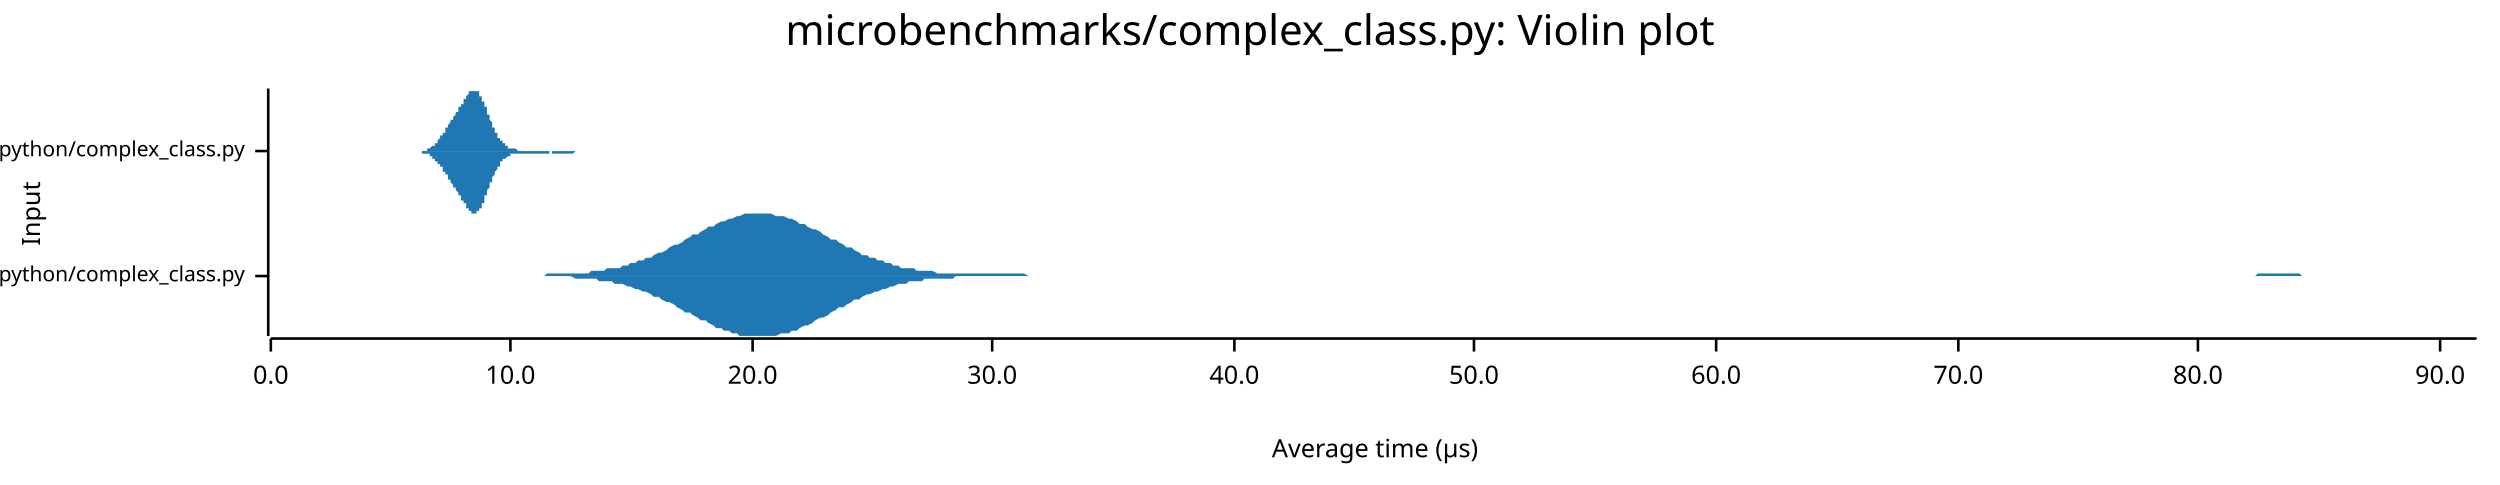
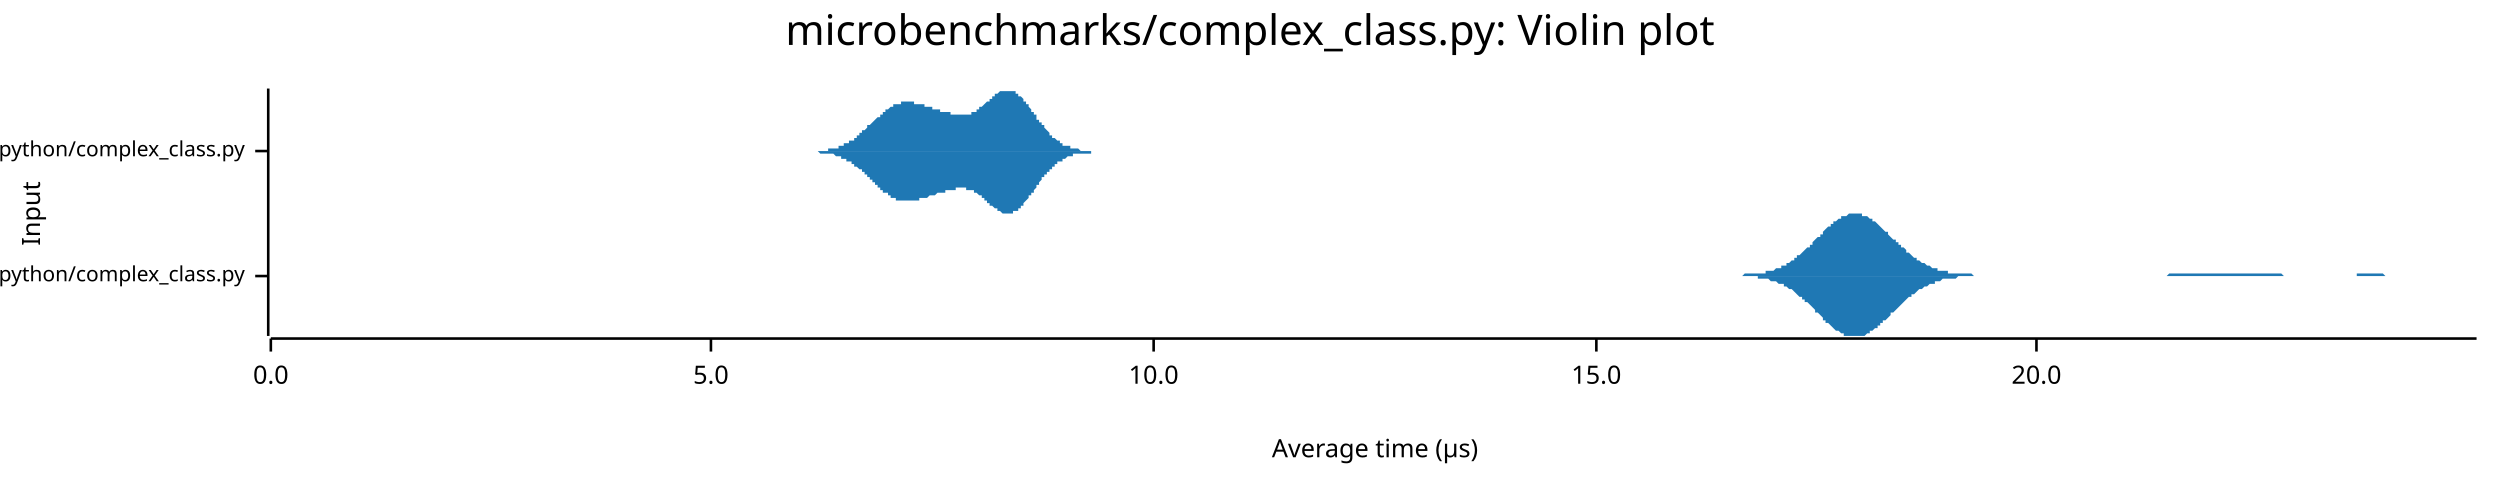
<svg xmlns="http://www.w3.org/2000/svg" width="960" height="186" viewBox="0 0 960 186">
  <text x="480" y="5" dy="0.76em" text-anchor="middle" font-family="sans-serif" font-size="16.129" opacity="1" fill="#000000">
microbenchmarks/complex_class.py: Violin plot
</text>
  <text x="8" y="82" dy="0.76em" text-anchor="middle" font-family="sans-serif" font-size="9.677" opacity="1" fill="#000000" transform="rotate(270, 8, 82)">
Input
</text>
  <text x="528" y="178" dy="-0.5ex" text-anchor="middle" font-family="sans-serif" font-size="9.677" opacity="1" fill="#000000">
Average time (µs)
</text>
  <polyline fill="none" opacity="1" stroke="#000000" stroke-width="1" points="103,34 103,129 " />
  <text x="94" y="106" dy="0.5ex" text-anchor="end" font-family="sans-serif" font-size="8.065" opacity="1" fill="#000000">
microbenchmarks/rustpython/complex_class.py
</text>
  <polyline fill="none" opacity="1" stroke="#000000" stroke-width="1" points="98,106 103,106 " />
  <text x="94" y="58" dy="0.5ex" text-anchor="end" font-family="sans-serif" font-size="8.065" opacity="1" fill="#000000">
microbenchmarks/cpython/complex_class.py
</text>
  <polyline fill="none" opacity="1" stroke="#000000" stroke-width="1" points="98,58 103,58 " />
  <polyline fill="none" opacity="1" stroke="#000000" stroke-width="1" points="104,130 951,130 " />
  <text x="104" y="140" dy="0.76em" text-anchor="middle" font-family="sans-serif" font-size="9.677" opacity="1" fill="#000000">
0.0
</text>
  <polyline fill="none" opacity="1" stroke="#000000" stroke-width="1" points="104,130 104,135 " />
-   <text x="196" y="140" dy="0.76em" text-anchor="middle" font-family="sans-serif" font-size="9.677" opacity="1" fill="#000000">
+   <text x="273" y="140" dy="0.76em" text-anchor="middle" font-family="sans-serif" font-size="9.677" opacity="1" fill="#000000">
+ 5.0
+ </text>
+   <polyline fill="none" opacity="1" stroke="#000000" stroke-width="1" points="273,130 273,135 " />
+   <text x="443" y="140" dy="0.76em" text-anchor="middle" font-family="sans-serif" font-size="9.677" opacity="1" fill="#000000">
10.0
</text>
-   <polyline fill="none" opacity="1" stroke="#000000" stroke-width="1" points="196,130 196,135 " />
-   <text x="289" y="140" dy="0.76em" text-anchor="middle" font-family="sans-serif" font-size="9.677" opacity="1" fill="#000000">
+   <polyline fill="none" opacity="1" stroke="#000000" stroke-width="1" points="443,130 443,135 " />
+   <text x="613" y="140" dy="0.76em" text-anchor="middle" font-family="sans-serif" font-size="9.677" opacity="1" fill="#000000">
+ 15.0
+ </text>
+   <polyline fill="none" opacity="1" stroke="#000000" stroke-width="1" points="613,130 613,135 " />
+   <text x="782" y="140" dy="0.76em" text-anchor="middle" font-family="sans-serif" font-size="9.677" opacity="1" fill="#000000">
20.0
</text>
-   <polyline fill="none" opacity="1" stroke="#000000" stroke-width="1" points="289,130 289,135 " />
-   <text x="381" y="140" dy="0.76em" text-anchor="middle" font-family="sans-serif" font-size="9.677" opacity="1" fill="#000000">
- 30.0
- </text>
-   <polyline fill="none" opacity="1" stroke="#000000" stroke-width="1" points="381,130 381,135 " />
-   <text x="474" y="140" dy="0.76em" text-anchor="middle" font-family="sans-serif" font-size="9.677" opacity="1" fill="#000000">
- 40.0
- </text>
-   <polyline fill="none" opacity="1" stroke="#000000" stroke-width="1" points="474,130 474,135 " />
-   <text x="566" y="140" dy="0.76em" text-anchor="middle" font-family="sans-serif" font-size="9.677" opacity="1" fill="#000000">
- 50.0
- </text>
-   <polyline fill="none" opacity="1" stroke="#000000" stroke-width="1" points="566,130 566,135 " />
-   <text x="659" y="140" dy="0.76em" text-anchor="middle" font-family="sans-serif" font-size="9.677" opacity="1" fill="#000000">
- 60.0
- </text>
-   <polyline fill="none" opacity="1" stroke="#000000" stroke-width="1" points="659,130 659,135 " />
-   <text x="752" y="140" dy="0.76em" text-anchor="middle" font-family="sans-serif" font-size="9.677" opacity="1" fill="#000000">
- 70.0
- </text>
-   <polyline fill="none" opacity="1" stroke="#000000" stroke-width="1" points="752,130 752,135 " />
-   <text x="844" y="140" dy="0.76em" text-anchor="middle" font-family="sans-serif" font-size="9.677" opacity="1" fill="#000000">
- 80.0
- </text>
-   <polyline fill="none" opacity="1" stroke="#000000" stroke-width="1" points="844,130 844,135 " />
-   <text x="937" y="140" dy="0.76em" text-anchor="middle" font-family="sans-serif" font-size="9.677" opacity="1" fill="#000000">
- 90.0
- </text>
-   <polyline fill="none" opacity="1" stroke="#000000" stroke-width="1" points="937,130 937,135 " />
-   <polygon opacity="1" fill="#1F78B4" points="197,106 198,106 200,106 201,106 203,106 204,106 206,106 207,106 209,106 210,105 212,105 213,105 215,105 216,105 218,105 219,105 221,105 222,105 224,105 226,105 227,104 229,104 230,104 232,104 233,103 235,103 236,103 238,103 239,102 241,102 242,101 244,101 245,100 247,100 248,99 250,99 251,98 253,97 254,97 256,96 257,95 259,94 260,94 262,93 263,92 265,91 266,90 268,90 269,89 271,88 272,87 274,87 275,86 277,85 278,85 280,84 281,84 283,83 284,83 286,82 287,82 289,82 290,82 292,82 293,82 295,82 296,82 298,83 300,83 301,83 303,84 304,84 306,85 307,86 309,86 310,87 312,88 313,88 315,89 316,90 318,91 319,92 321,92 322,93 324,94 325,95 327,95 328,96 330,97 331,98 333,98 334,99 336,99 337,100 339,100 340,101 342,101 343,102 345,102 346,103 348,103 349,103 351,103 352,104 354,104 355,104 357,104 358,104 360,105 361,105 363,105 364,105 366,105 367,105 369,105 371,105 372,105 374,105 375,105 377,105 378,105 380,105 381,105 383,105 384,105 386,105 387,105 389,105 390,105 392,105 393,105 395,106 396,106 398,106 399,106 401,106 402,106 404,106 405,106 407,106 408,106 410,106 411,106 413,106 414,106 416,106 417,106 419,106 420,106 422,106 423,106 425,106 426,106 428,106 429,106 431,106 432,106 434,106 435,106 437,106 438,106 440,106 441,106 443,106 445,106 446,106 448,106 449,106 451,106 452,106 454,106 455,106 457,106 458,106 460,106 461,106 463,106 464,106 466,106 467,106 469,106 470,106 472,106 473,106 475,106 476,106 478,106 479,106 481,106 482,106 484,106 485,106 487,106 488,106 490,106 491,106 493,106 494,106 496,106 497,106 499,106 500,106 502,106 503,106 505,106 506,106 508,106 509,106 511,106 512,106 514,106 516,106 517,106 519,106 520,106 522,106 523,106 525,106 526,106 528,106 529,106 531,106 532,106 534,106 535,106 537,106 538,106 540,106 541,106 543,106 544,106 546,106 547,106 549,106 550,106 552,106 553,106 555,106 556,106 558,106 559,106 561,106 562,106 564,106 565,106 567,106 568,106 570,106 571,106 573,106 574,106 576,106 577,106 579,106 580,106 582,106 583,106 585,106 586,106 588,106 590,106 591,106 593,106 594,106 596,106 597,106 599,106 600,106 602,106 603,106 605,106 606,106 608,106 609,106 611,106 612,106 614,106 615,106 617,106 618,106 620,106 621,106 623,106 624,106 626,106 627,106 629,106 630,106 632,106 633,106 635,106 636,106 638,106 639,106 641,106 642,106 644,106 645,106 647,106 648,106 650,106 651,106 653,106 654,106 656,106 657,106 659,106 661,106 662,106 664,106 665,106 667,106 668,106 670,106 671,106 673,106 674,106 676,106 677,106 679,106 680,106 682,106 683,106 685,106 686,106 688,106 689,106 691,106 692,106 694,106 695,106 697,106 698,106 700,106 701,106 703,106 704,106 706,106 707,106 709,106 710,106 712,106 713,106 715,106 716,106 718,106 719,106 721,106 722,106 724,106 725,106 727,106 728,106 730,106 731,106 733,106 735,106 736,106 738,106 739,106 741,106 742,106 744,106 745,106 747,106 748,106 750,106 751,106 753,106 754,106 756,106 757,106 759,106 760,106 762,106 763,106 765,106 766,106 768,106 769,106 771,106 772,106 774,106 775,106 777,106 778,106 780,106 781,106 783,106 784,106 786,106 787,106 789,106 790,106 792,106 793,106 795,106 796,106 798,106 799,106 801,106 802,106 804,106 806,106 807,106 809,106 810,106 812,106 813,106 815,106 816,106 818,106 819,106 821,106 822,106 824,106 825,106 827,106 828,106 830,106 831,106 833,106 834,106 836,106 837,106 839,106 840,106 842,106 843,106 845,106 846,106 848,106 849,106 851,106 852,106 854,106 855,106 857,106 858,106 860,106 861,106 863,106 864,106 866,106 867,105 869,105 870,105 872,105 873,105 875,105 876,105 878,105 880,105 881,105 883,105 884,106 886,106 887,106 889,106 890,106 892,106 893,106 895,106 896,106 898,106 899,106 901,106 902,106 904,106 905,106 907,106 908,106 910,106 911,106 913,106 914,106 916,106 917,106 919,106 920,106 922,106 923,106 925,106 926,106 928,106 929,106 931,106 932,106 934,106 935,106 937,106 938,106 940,106 941,106 943,106 944,106 946,106 947,106 949,106 951,106 951,106 197,106 " />
-   <polygon opacity="1" fill="#1F78B4" points="197,106 198,106 200,106 201,106 203,106 204,106 206,106 207,106 209,106 210,106 212,106 213,106 215,106 216,106 218,106 219,106 221,107 222,107 224,107 226,107 227,107 229,107 230,108 232,108 233,108 235,108 236,109 238,109 239,109 241,110 242,110 244,111 245,111 247,112 248,112 250,113 251,114 253,114 254,115 256,116 257,116 259,117 260,118 262,119 263,120 265,120 266,121 268,122 269,123 271,123 272,124 274,125 275,126 277,126 278,127 280,127 281,128 283,128 284,129 286,129 287,129 289,129 290,129 292,129 293,129 295,129 296,129 298,129 300,128 301,128 303,128 304,127 306,127 307,126 309,125 310,125 312,124 313,123 315,122 316,122 318,121 319,120 321,119 322,118 324,118 325,117 327,116 328,115 330,115 331,114 333,113 334,113 336,112 337,112 339,111 340,111 342,110 343,110 345,109 346,109 348,109 349,108 351,108 352,108 354,108 355,107 357,107 358,107 360,107 361,107 363,107 364,107 366,107 367,106 369,106 371,106 372,106 374,106 375,106 377,106 378,106 380,106 381,106 383,106 384,106 386,106 387,106 389,106 390,106 392,106 393,106 395,106 396,106 398,106 399,106 401,106 402,106 404,106 405,106 407,106 408,106 410,106 411,106 413,106 414,106 416,106 417,106 419,106 420,106 422,106 423,106 425,106 426,106 428,106 429,106 431,106 432,106 434,106 435,106 437,106 438,106 440,106 441,106 443,106 445,106 446,106 448,106 449,106 451,106 452,106 454,106 455,106 457,106 458,106 460,106 461,106 463,106 464,106 466,106 467,106 469,106 470,106 472,106 473,106 475,106 476,106 478,106 479,106 481,106 482,106 484,106 485,106 487,106 488,106 490,106 491,106 493,106 494,106 496,106 497,106 499,106 500,106 502,106 503,106 505,106 506,106 508,106 509,106 511,106 512,106 514,106 516,106 517,106 519,106 520,106 522,106 523,106 525,106 526,106 528,106 529,106 531,106 532,106 534,106 535,106 537,106 538,106 540,106 541,106 543,106 544,106 546,106 547,106 549,106 550,106 552,106 553,106 555,106 556,106 558,106 559,106 561,106 562,106 564,106 565,106 567,106 568,106 570,106 571,106 573,106 574,106 576,106 577,106 579,106 580,106 582,106 583,106 585,106 586,106 588,106 590,106 591,106 593,106 594,106 596,106 597,106 599,106 600,106 602,106 603,106 605,106 606,106 608,106 609,106 611,106 612,106 614,106 615,106 617,106 618,106 620,106 621,106 623,106 624,106 626,106 627,106 629,106 630,106 632,106 633,106 635,106 636,106 638,106 639,106 641,106 642,106 644,106 645,106 647,106 648,106 650,106 651,106 653,106 654,106 656,106 657,106 659,106 661,106 662,106 664,106 665,106 667,106 668,106 670,106 671,106 673,106 674,106 676,106 677,106 679,106 680,106 682,106 683,106 685,106 686,106 688,106 689,106 691,106 692,106 694,106 695,106 697,106 698,106 700,106 701,106 703,106 704,106 706,106 707,106 709,106 710,106 712,106 713,106 715,106 716,106 718,106 719,106 721,106 722,106 724,106 725,106 727,106 728,106 730,106 731,106 733,106 735,106 736,106 738,106 739,106 741,106 742,106 744,106 745,106 747,106 748,106 750,106 751,106 753,106 754,106 756,106 757,106 759,106 760,106 762,106 763,106 765,106 766,106 768,106 769,106 771,106 772,106 774,106 775,106 777,106 778,106 780,106 781,106 783,106 784,106 786,106 787,106 789,106 790,106 792,106 793,106 795,106 796,106 798,106 799,106 801,106 802,106 804,106 806,106 807,106 809,106 810,106 812,106 813,106 815,106 816,106 818,106 819,106 821,106 822,106 824,106 825,106 827,106 828,106 830,106 831,106 833,106 834,106 836,106 837,106 839,106 840,106 842,106 843,106 845,106 846,106 848,106 849,106 851,106 852,106 854,106 855,106 857,106 858,106 860,106 861,106 863,106 864,106 866,106 867,106 869,106 870,106 872,106 873,106 875,106 876,106 878,106 880,106 881,106 883,106 884,106 886,106 887,106 889,106 890,106 892,106 893,106 895,106 896,106 898,106 899,106 901,106 902,106 904,106 905,106 907,106 908,106 910,106 911,106 913,106 914,106 916,106 917,106 919,106 920,106 922,106 923,106 925,106 926,106 928,106 929,106 931,106 932,106 934,106 935,106 937,106 938,106 940,106 941,106 943,106 944,106 946,106 947,106 949,106 951,106 951,106 197,106 " />
-   <polygon opacity="1" fill="#1F78B4" points="157,58 157,58 158,58 158,58 158,58 158,58 158,58 158,58 158,58 159,58 159,58 159,58 159,58 159,58 159,58 159,58 160,58 160,58 160,58 160,58 160,58 160,58 160,58 160,58 161,58 161,58 161,58 161,58 161,58 161,58 161,58 162,58 162,58 162,58 162,58 162,58 162,58 162,58 163,58 163,58 163,58 163,58 163,58 163,58 163,58 164,58 164,58 164,57 164,57 164,57 164,57 164,57 164,57 165,57 165,57 165,57 165,57 165,57 165,57 165,57 166,56 166,56 166,56 166,56 166,56 166,56 166,56 167,56 167,56 167,55 167,55 167,55 167,55 167,55 168,55 168,55 168,54 168,54 168,54 168,54 168,54 168,54 169,53 169,53 169,53 169,53 169,53 169,52 169,52 170,52 170,52 170,52 170,51 170,51 170,51 170,51 171,51 171,50 171,50 171,50 171,50 171,50 171,49 172,49 172,49 172,49 172,49 172,48 172,48 172,48 172,48 173,47 173,47 173,47 173,47 173,47 173,46 173,46 174,46 174,46 174,46 174,45 174,45 174,45 174,45 175,44 175,44 175,44 175,44 175,44 175,43 175,43 176,43 176,43 176,42 176,42 176,42 176,42 176,42 176,41 177,41 177,41 177,41 177,40 177,40 177,40 177,40 178,40 178,39 178,39 178,39 178,39 178,38 178,38 179,38 179,38 179,38 179,37 179,37 179,37 179,37 179,37 180,36 180,36 180,36 180,36 180,36 180,36 180,35 181,35 181,35 181,35 181,35 181,35 181,35 181,35 182,35 182,35 182,35 182,35 182,34 182,35 182,35 183,35 183,35 183,35 183,35 183,35 183,35 183,35 183,35 184,35 184,36 184,36 184,36 184,36 184,36 184,37 185,37 185,37 185,37 185,38 185,38 185,38 185,39 186,39 186,39 186,40 186,40 186,40 186,41 186,41 187,41 187,42 187,42 187,42 187,43 187,43 187,44 187,44 188,44 188,45 188,45 188,45 188,46 188,46 188,46 189,47 189,47 189,47 189,48 189,48 189,48 189,49 190,49 190,49 190,50 190,50 190,50 190,51 190,51 191,51 191,51 191,52 191,52 191,52 191,52 191,52 191,53 192,53 192,53 192,53 192,54 192,54 192,54 192,54 193,54 193,54 193,55 193,55 193,55 193,55 193,55 194,55 194,55 194,56 194,56 194,56 194,56 194,56 195,56 195,56 195,56 195,56 195,56 195,57 195,57 195,57 196,57 196,57 196,57 196,57 196,57 196,57 196,57 197,57 197,57 197,57 197,57 197,57 197,57 197,57 198,57 198,57 198,57 198,57 198,57 198,57 198,57 199,58 199,58 199,58 199,58 199,58 199,58 199,58 199,58 200,58 200,58 200,58 200,58 200,58 200,58 200,58 201,58 201,58 201,58 201,58 201,58 201,58 201,58 202,58 202,58 202,58 202,58 202,58 202,58 202,58 203,58 203,58 203,58 203,58 203,58 203,58 203,58 203,58 204,58 204,58 204,58 204,58 204,58 204,58 204,58 205,58 205,58 205,58 205,58 205,58 205,58 205,58 206,58 206,58 206,58 206,58 206,58 206,58 206,58 207,58 207,58 207,58 207,58 207,58 207,58 207,58 207,58 208,58 208,58 208,58 208,58 208,58 208,58 208,58 209,58 209,58 209,58 209,58 209,58 209,58 209,58 210,58 210,58 210,58 210,58 210,58 210,58 210,58 211,58 211,58 211,58 211,58 211,58 211,58 211,58 211,58 212,58 212,58 212,58 212,58 212,58 212,58 212,58 213,58 213,58 213,58 213,58 213,58 213,58 213,58 214,58 214,58 214,58 214,58 214,58 214,58 214,58 215,58 215,58 215,58 215,58 215,58 215,58 215,58 215,58 216,58 216,58 216,58 216,58 216,58 216,58 216,58 217,58 217,58 217,58 217,58 217,58 217,58 217,58 218,58 218,58 218,58 218,58 218,58 218,58 218,58 218,58 219,58 219,58 219,58 219,58 219,58 219,58 219,58 220,58 220,58 220,58 220,58 220,58 220,58 220,58 221,58 221,58 221,58 221,58 221,58 221,58 221,58 222,58 222,58 222,58 222,58 222,58 222,58 222,58 222,58 223,58 223,58 223,58 223,58 223,58 223,58 223,58 224,58 224,58 224,58 224,58 224,58 224,58 224,58 225,58 225,58 225,58 225,58 225,58 225,58 225,58 226,58 226,58 226,58 226,58 226,58 226,58 157,58 " />
-   <polygon opacity="1" fill="#1F78B4" points="157,58 157,58 158,58 158,58 158,58 158,58 158,58 158,58 158,58 159,58 159,58 159,58 159,58 159,58 159,58 159,58 160,58 160,58 160,58 160,58 160,58 160,58 160,58 160,58 161,58 161,58 161,58 161,58 161,58 161,58 161,58 162,58 162,58 162,59 162,59 162,59 162,59 162,59 163,59 163,59 163,59 163,59 163,59 163,59 163,59 164,59 164,59 164,59 164,59 164,59 164,59 164,59 164,59 165,59 165,59 165,60 165,60 165,60 165,60 165,60 166,60 166,60 166,60 166,60 166,60 166,61 166,61 167,61 167,61 167,61 167,61 167,61 167,62 167,62 168,62 168,62 168,62 168,62 168,62 168,63 168,63 168,63 169,63 169,63 169,64 169,64 169,64 169,64 169,64 170,64 170,65 170,65 170,65 170,65 170,65 170,66 171,66 171,66 171,66 171,67 171,67 171,67 171,67 172,67 172,68 172,68 172,68 172,68 172,68 172,69 172,69 173,69 173,69 173,69 173,70 173,70 173,70 173,70 174,71 174,71 174,71 174,71 174,71 174,72 174,72 175,72 175,72 175,73 175,73 175,73 175,73 175,73 176,74 176,74 176,74 176,74 176,74 176,75 176,75 176,75 177,75 177,76 177,76 177,76 177,76 177,76 177,77 178,77 178,77 178,77 178,78 178,78 178,78 178,78 179,78 179,79 179,79 179,79 179,79 179,80 179,80 179,80 180,80 180,80 180,80 180,81 180,81 180,81 180,81 181,81 181,81 181,81 181,82 181,82 181,82 181,82 182,82 182,82 182,82 182,82 182,82 182,82 182,82 183,82 183,82 183,82 183,82 183,82 183,82 183,81 183,81 184,81 184,81 184,81 184,81 184,80 184,80 184,80 185,80 185,79 185,79 185,79 185,78 185,78 185,78 186,78 186,77 186,77 186,77 186,76 186,76 186,75 187,75 187,75 187,74 187,74 187,74 187,73 187,73 187,73 188,72 188,72 188,71 188,71 188,71 188,70 188,70 189,70 189,69 189,69 189,69 189,68 189,68 189,68 190,67 190,67 190,67 190,67 190,66 190,66 190,66 191,65 191,65 191,65 191,65 191,64 191,64 191,64 191,64 192,64 192,63 192,63 192,63 192,63 192,63 192,62 193,62 193,62 193,62 193,62 193,62 193,61 193,61 194,61 194,61 194,61 194,61 194,61 194,61 194,61 195,60 195,60 195,60 195,60 195,60 195,60 195,60 195,60 196,60 196,60 196,60 196,60 196,60 196,59 196,59 197,59 197,59 197,59 197,59 197,59 197,59 197,59 198,59 198,59 198,59 198,59 198,59 198,59 198,59 199,59 199,59 199,59 199,59 199,59 199,59 199,59 199,59 200,59 200,59 200,59 200,59 200,59 200,59 200,59 201,59 201,59 201,59 201,59 201,59 201,59 201,59 202,59 202,59 202,59 202,59 202,59 202,59 202,59 203,59 203,59 203,59 203,59 203,59 203,59 203,59 203,59 204,59 204,59 204,59 204,59 204,59 204,59 204,59 205,59 205,59 205,59 205,59 205,59 205,59 205,59 206,59 206,59 206,59 206,59 206,59 206,59 206,59 207,59 207,59 207,59 207,59 207,59 207,59 207,59 207,59 208,59 208,59 208,59 208,59 208,59 208,59 208,59 209,59 209,59 209,59 209,59 209,59 209,59 209,59 210,59 210,59 210,59 210,59 210,59 210,59 210,59 211,59 211,59 211,59 211,58 211,58 211,58 211,58 211,58 212,58 212,58 212,58 212,58 212,58 212,58 212,59 213,59 213,59 213,59 213,59 213,59 213,59 213,59 214,59 214,59 214,59 214,59 214,59 214,59 214,59 215,59 215,59 215,59 215,59 215,59 215,59 215,59 215,59 216,59 216,59 216,59 216,59 216,59 216,59 216,59 217,59 217,59 217,59 217,59 217,59 217,59 217,59 218,59 218,59 218,59 218,59 218,59 218,59 218,59 218,59 219,59 219,59 219,59 219,59 219,59 219,59 219,59 220,59 220,59 220,59 220,59 220,59 220,59 220,59 221,58 221,58 221,58 221,58 221,58 221,58 221,58 222,58 222,58 222,58 222,58 222,58 222,58 222,58 222,58 223,58 223,58 223,58 223,58 223,58 223,58 223,58 224,58 224,58 224,58 224,58 224,58 224,58 224,58 225,58 225,58 225,58 225,58 225,58 225,58 225,58 226,58 226,58 226,58 226,58 226,58 226,58 157,58 " />
+   <polyline fill="none" opacity="1" stroke="#000000" stroke-width="1" points="782,130 782,135 " />
+   <polygon opacity="1" fill="#1F78B4" points="662,106 662,106 663,106 663,106 664,106 664,106 665,106 666,106 666,106 667,106 667,106 668,106 668,106 669,106 670,105 670,105 671,105 671,105 672,105 673,105 673,105 674,105 674,105 675,105 675,105 676,105 677,105 677,105 678,105 678,104 679,104 679,104 680,104 681,104 681,104 682,103 682,103 683,103 684,103 684,102 685,102 685,102 686,102 686,101 687,101 688,100 688,100 689,100 689,99 690,99 690,98 691,98 692,97 692,97 693,96 693,96 694,95 695,95 695,94 696,94 696,93 697,92 697,92 698,91 699,91 699,90 700,90 700,89 701,88 701,88 702,87 703,87 703,86 704,86 704,85 705,85 706,84 706,84 707,84 707,83 708,83 708,83 709,83 710,82 710,82 711,82 711,82 712,82 712,82 713,82 714,82 714,82 715,82 715,83 716,83 717,83 717,83 718,84 718,84 719,84 719,85 720,85 721,86 721,86 722,87 722,87 723,88 723,88 724,89 725,89 725,90 726,91 726,91 727,92 728,92 728,93 729,93 729,94 730,94 730,95 731,95 732,96 732,97 733,97 733,97 734,98 734,98 735,99 736,99 736,100 737,100 737,100 738,101 739,101 739,101 740,102 740,102 741,102 741,102 742,103 743,103 743,103 744,103 744,104 745,104 745,104 746,104 747,104 747,104 748,104 748,105 749,105 750,105 750,105 751,105 751,105 752,105 752,105 753,105 754,105 754,105 755,105 755,105 756,105 756,105 757,105 758,106 758,106 759,106 759,106 760,106 761,106 761,106 762,106 762,106 763,106 763,106 764,106 765,106 765,106 766,106 766,106 767,106 767,106 768,106 769,106 769,106 770,106 770,106 771,106 772,106 772,106 773,106 773,106 774,106 774,106 775,106 776,106 776,106 777,106 777,106 778,106 778,106 779,106 780,106 780,106 781,106 781,106 782,106 783,106 783,106 784,106 784,106 785,106 785,106 786,106 787,106 787,106 788,106 788,106 789,106 789,106 790,106 791,106 791,106 792,106 792,106 793,106 794,106 794,106 795,106 795,106 796,106 796,106 797,106 798,106 798,106 799,106 799,106 800,106 801,106 801,106 802,106 802,106 803,106 803,106 804,106 805,106 805,106 806,106 806,106 807,106 807,106 808,106 809,106 809,106 810,106 810,106 811,106 812,106 812,106 813,106 813,106 814,106 814,106 815,106 816,106 816,106 817,106 817,106 818,106 818,106 819,106 820,106 820,106 821,106 821,106 822,106 823,106 823,106 824,106 824,106 825,106 825,106 826,106 827,106 827,106 828,106 828,106 829,106 829,106 830,106 831,106 831,106 832,106 832,106 833,105 834,105 834,105 835,105 835,105 836,105 836,105 837,105 838,105 838,105 839,105 839,105 840,105 840,105 841,105 842,105 842,105 843,105 843,105 844,105 845,105 845,105 846,105 846,105 847,105 847,105 848,105 849,105 849,105 850,105 850,105 851,105 851,105 852,105 853,105 853,105 854,105 854,105 855,105 856,105 856,105 857,105 857,105 858,105 858,105 859,105 860,105 860,105 861,105 861,105 862,105 862,105 863,105 864,105 864,105 865,105 865,105 866,105 867,105 867,105 868,105 868,105 869,105 869,105 870,105 871,105 871,105 872,105 872,105 873,105 873,105 874,105 875,105 875,105 876,105 876,105 877,106 878,106 878,106 879,106 879,106 880,106 880,106 881,106 882,106 882,106 883,106 883,106 884,106 884,106 885,106 886,106 886,106 887,106 887,106 888,106 889,106 889,106 890,106 890,106 891,106 891,106 892,106 893,106 893,106 894,106 894,106 895,106 895,106 896,106 897,106 897,106 898,106 898,106 899,106 900,106 900,106 901,106 901,106 902,106 902,106 903,106 904,106 904,106 905,106 905,105 906,105 906,105 907,105 908,105 908,105 909,105 909,105 910,105 911,105 911,105 912,105 912,105 913,105 913,105 914,105 915,105 915,105 916,106 916,106 917,106 917,106 918,106 919,106 919,106 920,106 920,106 921,106 922,106 922,106 923,106 923,106 924,106 924,106 925,106 926,106 926,106 927,106 927,106 928,106 928,106 929,106 930,106 930,106 931,106 931,106 932,106 933,106 933,106 934,106 934,106 935,106 935,106 936,106 937,106 937,106 938,106 938,106 939,106 939,106 940,106 941,106 941,106 942,106 942,106 943,106 944,106 944,106 945,106 945,106 946,106 946,106 947,106 948,106 948,106 949,106 949,106 950,106 951,106 951,106 662,106 " />
+   <polygon opacity="1" fill="#1F78B4" points="662,106 662,106 663,106 663,106 664,106 664,106 665,106 666,106 666,106 667,106 667,106 668,106 668,106 669,106 670,106 670,106 671,106 671,106 672,106 673,106 673,106 674,106 674,106 675,106 675,107 676,107 677,107 677,107 678,107 678,107 679,107 679,107 680,108 681,108 681,108 682,108 682,108 683,109 684,109 684,109 685,109 685,110 686,110 686,110 687,111 688,111 688,111 689,112 689,112 690,113 690,113 691,114 692,114 692,115 693,115 693,116 694,116 695,117 695,117 696,118 696,118 697,119 697,120 698,120 699,121 699,121 700,122 700,123 701,123 701,124 702,124 703,125 703,125 704,126 704,126 705,127 706,127 706,127 707,128 707,128 708,128 708,129 709,129 710,129 710,129 711,129 711,129 712,129 712,129 713,129 714,129 714,129 715,129 715,129 716,129 717,128 717,128 718,128 718,127 719,127 719,127 720,126 721,126 721,125 722,125 722,124 723,124 723,123 724,123 725,122 725,122 726,121 726,120 727,120 728,119 728,119 729,118 729,118 730,117 730,117 731,116 732,115 732,115 733,114 733,114 734,114 734,113 735,113 736,112 736,112 737,111 737,111 738,111 739,110 739,110 740,110 740,110 741,109 741,109 742,109 743,109 743,108 744,108 744,108 745,108 745,108 746,107 747,107 747,107 748,107 748,107 749,107 750,107 750,107 751,107 751,107 752,106 752,106 753,106 754,106 754,106 755,106 755,106 756,106 756,106 757,106 758,106 758,106 759,106 759,106 760,106 761,106 761,106 762,106 762,106 763,106 763,106 764,106 765,106 765,106 766,106 766,106 767,106 767,106 768,106 769,106 769,106 770,106 770,106 771,106 772,106 772,106 773,106 773,106 774,106 774,106 775,106 776,106 776,106 777,106 777,106 778,106 778,106 779,106 780,106 780,106 781,106 781,106 782,106 783,106 783,106 784,106 784,106 785,106 785,106 786,106 787,106 787,106 788,106 788,106 789,106 789,106 790,106 791,106 791,106 792,106 792,106 793,106 794,106 794,106 795,106 795,106 796,106 796,106 797,106 798,106 798,106 799,106 799,106 800,106 801,106 801,106 802,106 802,106 803,106 803,106 804,106 805,106 805,106 806,106 806,106 807,106 807,106 808,106 809,106 809,106 810,106 810,106 811,106 812,106 812,106 813,106 813,106 814,106 814,106 815,106 816,106 816,106 817,106 817,106 818,106 818,106 819,106 820,106 820,106 821,106 821,106 822,106 823,106 823,106 824,106 824,106 825,106 825,106 826,106 827,106 827,106 828,106 828,106 829,106 829,106 830,106 831,106 831,106 832,106 832,106 833,106 834,106 834,106 835,106 835,106 836,106 836,106 837,106 838,106 838,106 839,106 839,106 840,106 840,106 841,106 842,106 842,106 843,106 843,106 844,106 845,106 845,106 846,106 846,106 847,106 847,106 848,106 849,106 849,106 850,106 850,106 851,106 851,106 852,106 853,106 853,106 854,106 854,106 855,106 856,106 856,106 857,106 857,106 858,106 858,106 859,106 860,106 860,106 861,106 861,106 862,106 862,106 863,106 864,106 864,106 865,106 865,106 866,106 867,106 867,106 868,106 868,106 869,106 869,106 870,106 871,106 871,106 872,106 872,106 873,106 873,106 874,106 875,106 875,106 876,106 876,106 877,106 878,106 878,106 879,106 879,106 880,106 880,106 881,106 882,106 882,106 883,106 883,106 884,106 884,106 885,106 886,106 886,106 887,106 887,106 888,106 889,106 889,106 890,106 890,106 891,106 891,106 892,106 893,106 893,106 894,106 894,106 895,106 895,106 896,106 897,106 897,106 898,106 898,106 899,106 900,106 900,106 901,106 901,106 902,106 902,106 903,106 904,106 904,106 905,106 905,106 906,106 906,106 907,106 908,106 908,106 909,106 909,106 910,106 911,106 911,106 912,106 912,106 913,106 913,106 914,106 915,106 915,106 916,106 916,106 917,106 917,106 918,106 919,106 919,106 920,106 920,106 921,106 922,106 922,106 923,106 923,106 924,106 924,106 925,106 926,106 926,106 927,106 927,106 928,106 928,106 929,106 930,106 930,106 931,106 931,106 932,106 933,106 933,106 934,106 934,106 935,106 935,106 936,106 937,106 937,106 938,106 938,106 939,106 939,106 940,106 941,106 941,106 942,106 942,106 943,106 944,106 944,106 945,106 945,106 946,106 946,106 947,106 948,106 948,106 949,106 949,106 950,106 951,106 951,106 662,106 " />
+   <polygon opacity="1" fill="#1F78B4" points="309,58 309,58 309,58 310,58 310,58 310,58 310,58 311,58 311,58 311,58 311,58 312,58 312,58 312,58 312,58 313,58 313,58 313,58 313,58 313,58 314,58 314,58 314,58 314,58 315,58 315,58 315,58 315,58 316,58 316,58 316,58 316,58 317,58 317,58 317,58 317,58 318,58 318,58 318,58 318,58 318,57 319,57 319,57 319,57 319,57 320,57 320,57 320,57 320,57 321,57 321,57 321,57 321,57 322,57 322,57 322,56 322,56 323,56 323,56 323,56 323,56 323,56 324,56 324,56 324,56 324,55 325,55 325,55 325,55 325,55 326,55 326,55 326,54 326,54 327,54 327,54 327,54 327,54 328,54 328,53 328,53 328,53 328,53 329,53 329,52 329,52 329,52 330,52 330,52 330,51 330,51 331,51 331,51 331,51 331,50 332,50 332,50 332,50 332,50 333,49 333,49 333,49 333,49 333,48 334,48 334,48 334,48 334,48 335,47 335,47 335,47 335,47 336,46 336,46 336,46 336,46 337,45 337,45 337,45 337,45 338,45 338,44 338,44 338,44 338,44 339,44 339,43 339,43 339,43 340,43 340,43 340,42 340,42 341,42 341,42 341,42 341,42 342,41 342,41 342,41 342,41 343,41 343,41 343,41 343,40 343,40 344,40 344,40 344,40 344,40 345,40 345,40 345,40 345,40 346,40 346,40 346,39 346,39 347,39 347,39 347,39 347,39 348,39 348,39 348,39 348,39 348,39 349,39 349,39 349,39 349,39 350,39 350,39 350,39 350,39 351,39 351,39 351,39 351,40 352,40 352,40 352,40 352,40 353,40 353,40 353,40 353,40 353,40 354,40 354,40 354,40 354,40 355,40 355,40 355,41 355,41 356,41 356,41 356,41 356,41 357,41 357,41 357,41 357,41 358,41 358,41 358,41 358,42 358,42 359,42 359,42 359,42 359,42 360,42 360,42 360,42 360,42 361,42 361,42 361,42 361,43 362,43 362,43 362,43 362,43 363,43 363,43 363,43 363,43 363,43 364,43 364,43 364,43 364,43 365,43 365,44 365,44 365,44 366,44 366,44 366,44 366,44 367,44 367,44 367,44 367,44 368,44 368,44 368,44 368,44 368,44 369,44 369,44 369,44 369,44 370,44 370,44 370,44 370,44 371,44 371,44 371,44 371,44 372,44 372,44 372,44 372,44 373,44 373,44 373,43 373,43 373,43 374,43 374,43 374,43 374,43 375,43 375,42 375,42 375,42 376,42 376,42 376,42 376,41 377,41 377,41 377,41 377,41 378,40 378,40 378,40 378,40 378,40 379,39 379,39 379,39 379,39 380,39 380,38 380,38 380,38 381,38 381,38 381,37 381,37 382,37 382,37 382,37 382,36 383,36 383,36 383,36 383,36 383,36 384,35 384,35 384,35 384,35 385,35 385,35 385,35 385,35 386,35 386,35 386,35 386,35 387,35 387,34 387,35 387,35 388,35 388,35 388,35 388,35 388,35 389,35 389,35 389,35 389,35 390,35 390,35 390,36 390,36 391,36 391,36 391,36 391,37 392,37 392,37 392,37 392,37 393,38 393,38 393,38 393,39 393,39 394,39 394,39 394,40 394,40 395,40 395,41 395,41 395,41 396,42 396,42 396,42 396,43 397,43 397,43 397,44 397,44 398,44 398,45 398,45 398,45 398,46 399,46 399,46 399,47 399,47 400,47 400,48 400,48 400,48 401,48 401,49 401,49 401,49 402,50 402,50 402,50 402,50 403,51 403,51 403,51 403,51 403,52 404,52 404,52 404,52 404,53 405,53 405,53 405,53 405,53 406,54 406,54 406,54 406,54 407,54 407,55 407,55 407,55 408,55 408,55 408,55 408,55 408,56 409,56 409,56 409,56 409,56 410,56 410,56 410,56 410,56 411,56 411,57 411,57 411,57 412,57 412,57 412,57 412,57 413,57 413,57 413,57 413,57 413,57 414,57 414,57 414,57 414,57 415,58 415,58 415,58 415,58 416,58 416,58 416,58 416,58 417,58 417,58 417,58 417,58 418,58 418,58 418,58 418,58 418,58 419,58 419,58 419,58 419,58 420,58 420,58 420,58 420,58 421,58 421,58 421,58 421,58 422,58 422,58 422,58 422,58 423,58 423,58 423,58 423,58 423,58 424,58 424,58 424,58 424,58 425,58 425,58 425,58 425,58 426,58 426,58 426,58 426,58 427,58 427,58 427,58 427,58 428,58 428,58 428,58 309,58 " />
+   <polygon opacity="1" fill="#1F78B4" points="309,58 309,58 309,58 310,58 310,58 310,58 310,58 311,58 311,58 311,58 311,58 312,58 312,58 312,58 312,58 313,58 313,58 313,58 313,58 313,58 314,58 314,58 314,58 314,58 315,59 315,59 315,59 315,59 316,59 316,59 316,59 316,59 317,59 317,59 317,59 317,59 318,59 318,59 318,59 318,59 318,59 319,59 319,59 319,59 319,59 320,59 320,59 320,59 320,59 321,60 321,60 321,60 321,60 322,60 322,60 322,60 322,60 323,60 323,60 323,60 323,60 323,61 324,61 324,61 324,61 324,61 325,61 325,61 325,61 325,62 326,62 326,62 326,62 326,62 327,62 327,62 327,63 327,63 328,63 328,63 328,63 328,63 328,64 329,64 329,64 329,64 329,64 330,65 330,65 330,65 330,65 331,65 331,66 331,66 331,66 332,66 332,67 332,67 332,67 333,67 333,67 333,68 333,68 333,68 334,68 334,69 334,69 334,69 335,69 335,69 335,70 335,70 336,70 336,70 336,71 336,71 337,71 337,71 337,71 337,72 338,72 338,72 338,72 338,73 338,73 339,73 339,73 339,73 339,74 340,74 340,74 340,74 340,74 341,74 341,75 341,75 341,75 342,75 342,75 342,75 342,76 343,76 343,76 343,76 343,76 343,76 344,76 344,76 344,76 344,77 345,77 345,77 345,77 345,77 346,77 346,77 346,77 346,77 347,77 347,77 347,77 347,77 348,77 348,77 348,77 348,77 348,77 349,77 349,77 349,77 349,77 350,77 350,77 350,77 350,77 351,77 351,77 351,77 351,77 352,77 352,77 352,77 352,77 353,77 353,77 353,77 353,77 353,76 354,76 354,76 354,76 354,76 355,76 355,76 355,76 355,76 356,76 356,76 356,76 356,76 357,75 357,75 357,75 357,75 358,75 358,75 358,75 358,75 358,75 359,75 359,75 359,75 359,75 360,74 360,74 360,74 360,74 361,74 361,74 361,74 361,74 362,74 362,74 362,74 362,74 363,74 363,74 363,73 363,73 363,73 364,73 364,73 364,73 364,73 365,73 365,73 365,73 365,73 366,73 366,73 366,73 366,73 367,73 367,73 367,73 367,72 368,72 368,72 368,72 368,72 368,72 369,72 369,72 369,72 369,72 370,72 370,72 370,72 370,72 371,72 371,72 371,73 371,73 372,73 372,73 372,73 372,73 373,73 373,73 373,73 373,73 373,73 374,73 374,74 374,74 374,74 375,74 375,74 375,74 375,74 376,75 376,75 376,75 376,75 377,75 377,75 377,76 377,76 378,76 378,76 378,76 378,77 378,77 379,77 379,77 379,77 379,78 380,78 380,78 380,78 380,79 381,79 381,79 381,79 381,79 382,80 382,80 382,80 382,80 383,80 383,80 383,81 383,81 383,81 384,81 384,81 384,81 384,81 385,82 385,82 385,82 385,82 386,82 386,82 386,82 386,82 387,82 387,82 387,82 387,82 388,82 388,82 388,82 388,82 388,82 389,82 389,82 389,81 389,81 390,81 390,81 390,81 390,81 391,81 391,80 391,80 391,80 392,80 392,80 392,79 392,79 393,79 393,79 393,78 393,78 393,78 394,77 394,77 394,77 394,77 395,76 395,76 395,76 395,75 396,75 396,75 396,74 396,74 397,74 397,73 397,73 397,73 398,72 398,72 398,72 398,71 398,71 399,71 399,70 399,70 399,70 400,69 400,69 400,69 400,68 401,68 401,68 401,67 401,67 402,67 402,67 402,66 402,66 403,66 403,66 403,65 403,65 403,65 404,65 404,64 404,64 404,64 405,64 405,63 405,63 405,63 406,63 406,63 406,62 406,62 407,62 407,62 407,62 407,62 408,62 408,61 408,61 408,61 408,61 409,61 409,61 409,61 409,61 410,60 410,60 410,60 410,60 411,60 411,60 411,60 411,60 412,60 412,60 412,60 412,59 413,59 413,59 413,59 413,59 413,59 414,59 414,59 414,59 414,59 415,59 415,59 415,59 415,59 416,59 416,59 416,59 416,59 417,59 417,59 417,59 417,59 418,59 418,59 418,59 418,59 418,59 419,59 419,58 419,58 419,58 420,58 420,58 420,58 420,58 421,58 421,58 421,58 421,58 422,58 422,58 422,58 422,58 423,58 423,58 423,58 423,58 423,58 424,58 424,58 424,58 424,58 425,58 425,58 425,58 425,58 426,58 426,58 426,58 426,58 427,58 427,58 427,58 427,58 428,58 428,58 428,58 309,58 " />
</svg>
